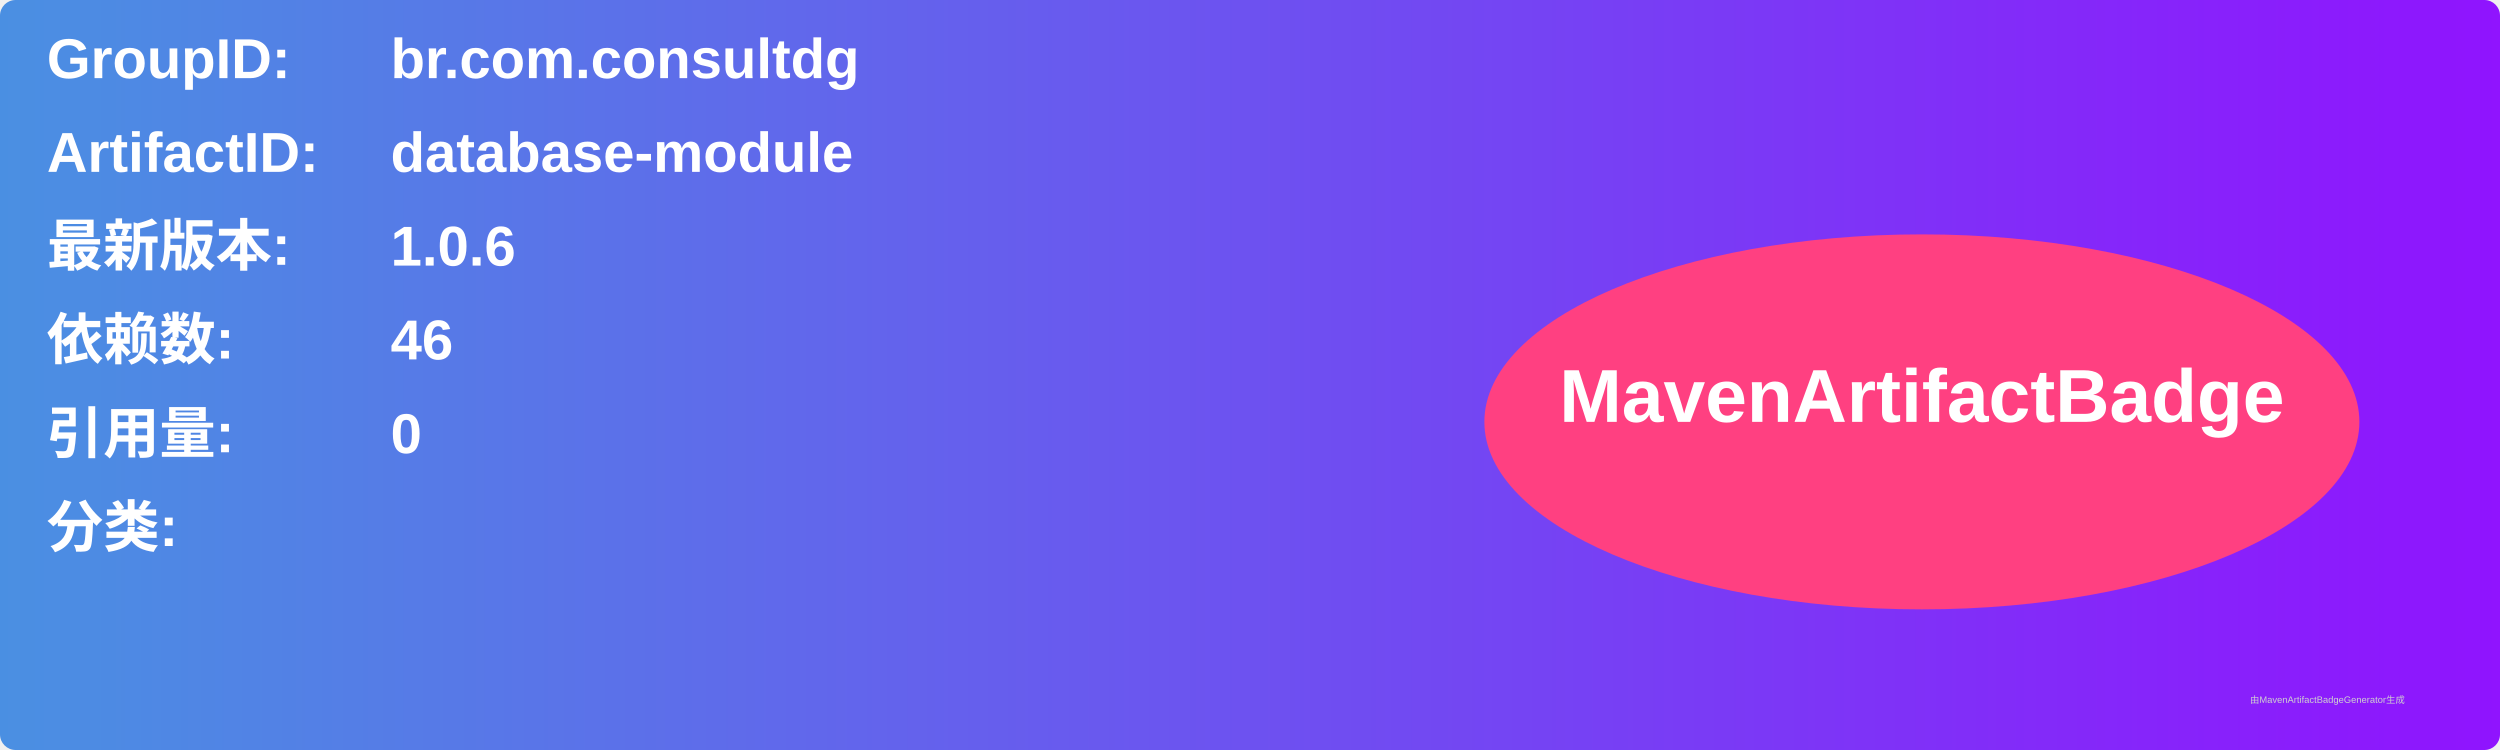
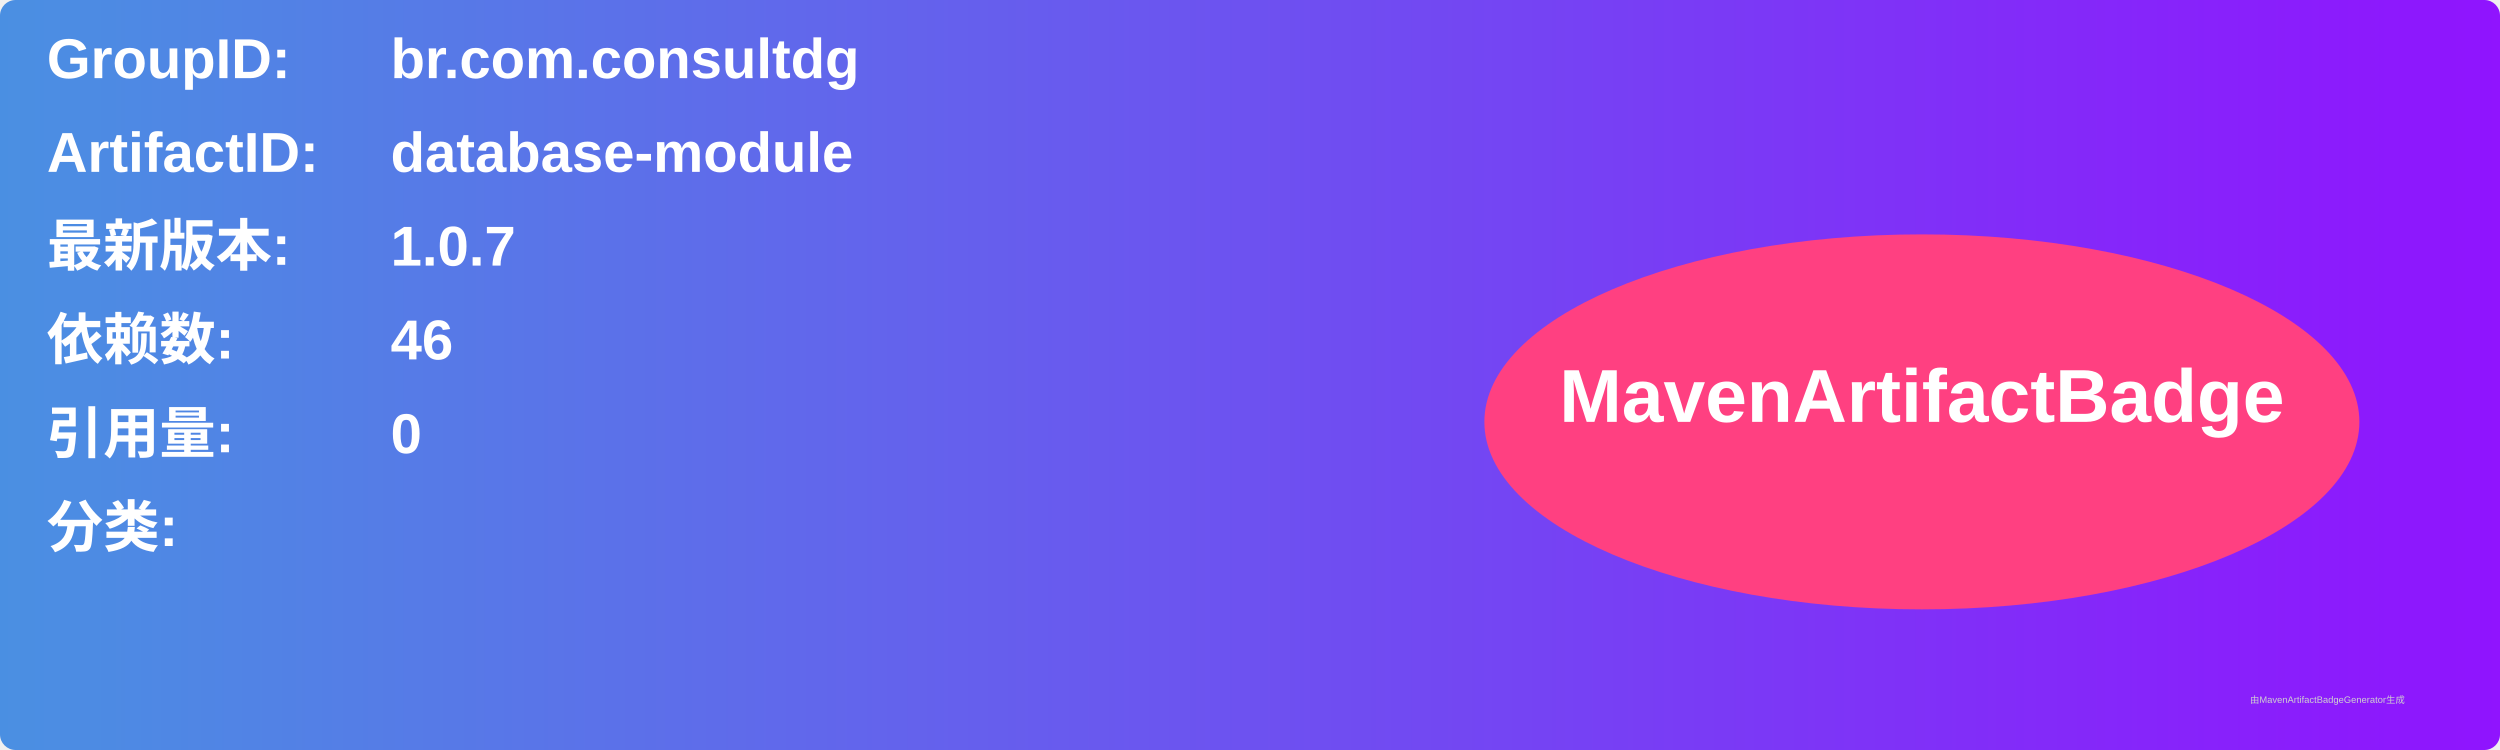
<svg xmlns="http://www.w3.org/2000/svg" width="800" height="240" viewBox="0 0 800 240">
  <linearGradient id="grad" x1="0%" y1="0%" x2="100%" y2="0%">
    <stop offset="0%" stop-color="#4a90e2" />
    <stop offset="100%" stop-color="#9013fe" />
  </linearGradient>
  <rect width="100%" height="100%" rx="5" ry="5" fill="url(#grad)" />
  <g transform="translate(15, 15)">
    <text x="0" y="10" font-family="Arial" font-size="18" fill="white" font-weight="bold" width="260">GroupID:</text>
    <text x="110" y="10" font-family="Arial" font-size="18" fill="white" font-weight="bold" width="460">br.com.consultdg</text>
    <text x="0" y="40" font-family="Arial" font-size="18" fill="white" font-weight="bold" width="260">ArtifactID:</text>
    <text x="110" y="40" font-family="Arial" font-size="18" fill="white" font-weight="bold" width="460">database-module</text>
    <text x="0" y="70" font-family="Arial" font-size="18" fill="white" font-weight="bold">最新版本:</text>
    <text x="110" y="70" font-family="Arial" font-size="18" fill="white" font-weight="bold">
-       <tspan font-weight="bold">1.0.6</tspan>
+       <tspan font-weight="bold">1.0.7</tspan>
    </text>
    <text x="0" y="100" font-family="Arial" font-size="18" fill="white" font-weight="bold">依赖数: </text>
    <text x="110" y="100" font-family="Arial" font-size="18" fill="white">
      <tspan font-weight="bold">46</tspan>
    </text>
    <text x="0" y="130" font-family="Arial" font-size="18" fill="white" font-weight="bold">引用量: </text>
    <text x="110" y="130" font-family="Arial" font-size="18" fill="white">
      <tspan font-weight="bold">0</tspan>
    </text>
    <text x="0" y="160" font-family="Arial" font-size="18" fill="white" font-weight="bold">分类:</text>
    <text x="10" y="190" font-family="Arial" font-size="10" fill="white">
      <tspan font-weight="bold" />
    </text>
    <ellipse cx="600" cy="120" rx="140" ry="60" fill="#ff4081" />
    <text x="600" y="120" text-anchor="middle" font-family="Arial" font-size="24" fill="white" font-weight="bold">MavenArtifactBadge</text>
  </g>
  <text x="720" y="225" font-family="Arial" font-size="3" fill="#d0d0d0">由MavenArtifactBadgeGenerator生成</text>
</svg>
